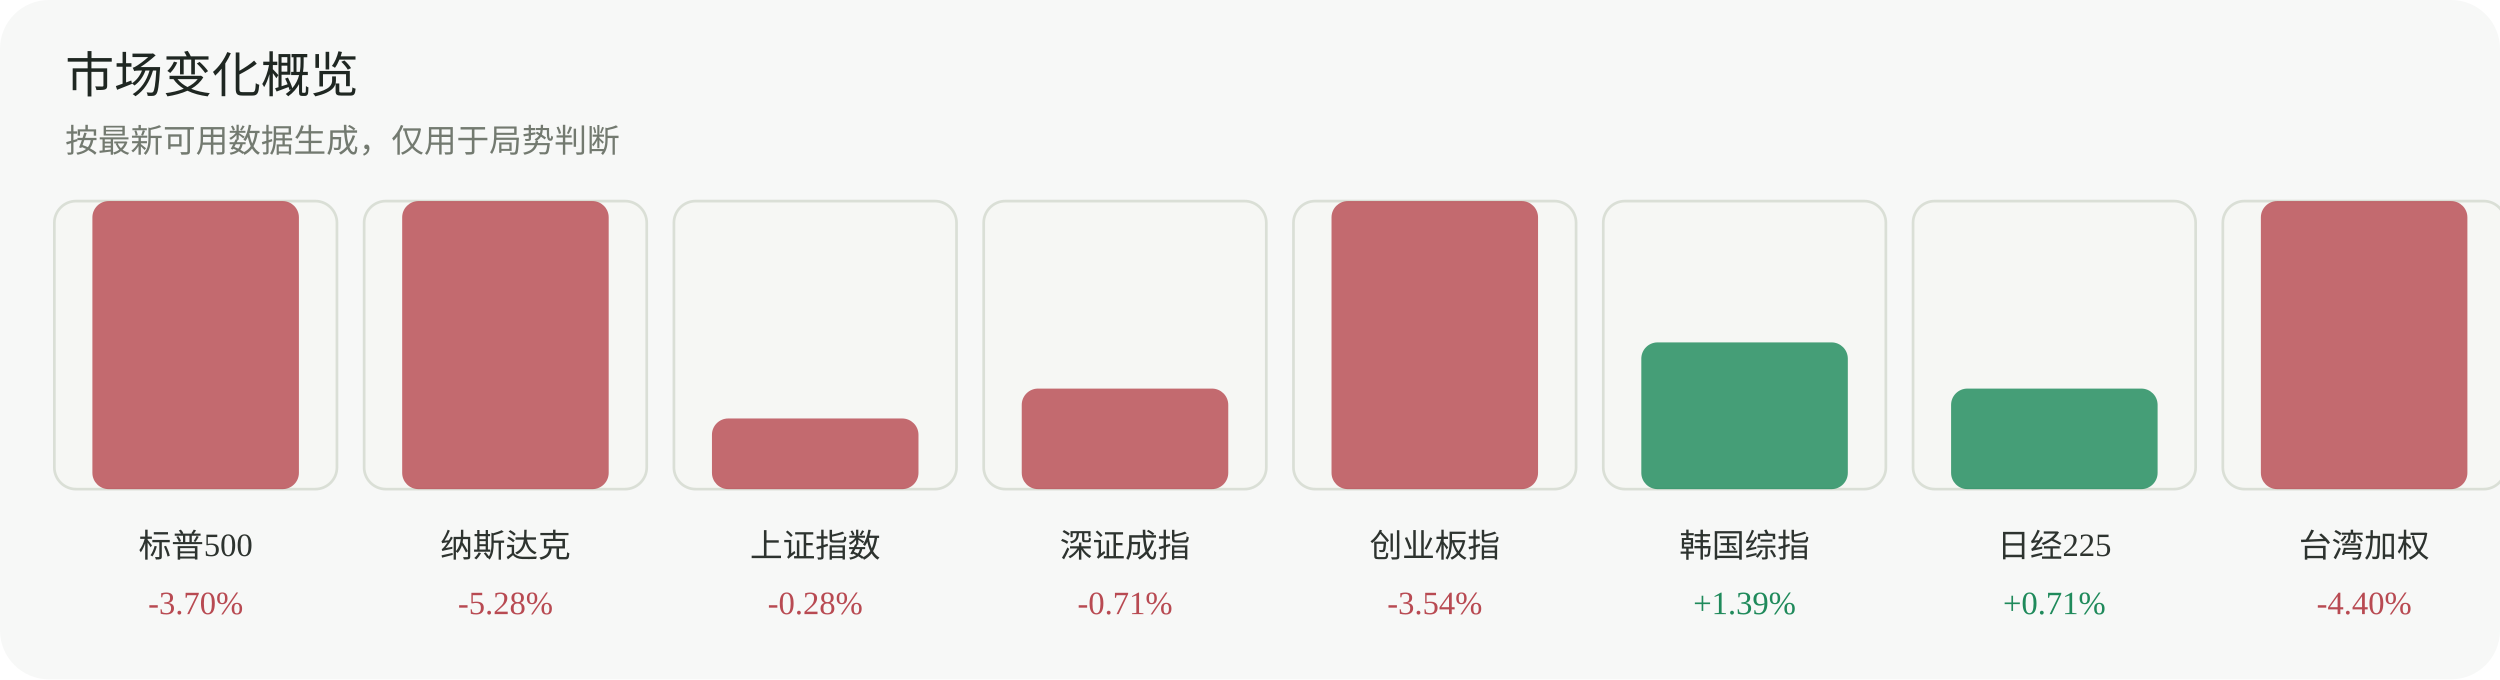
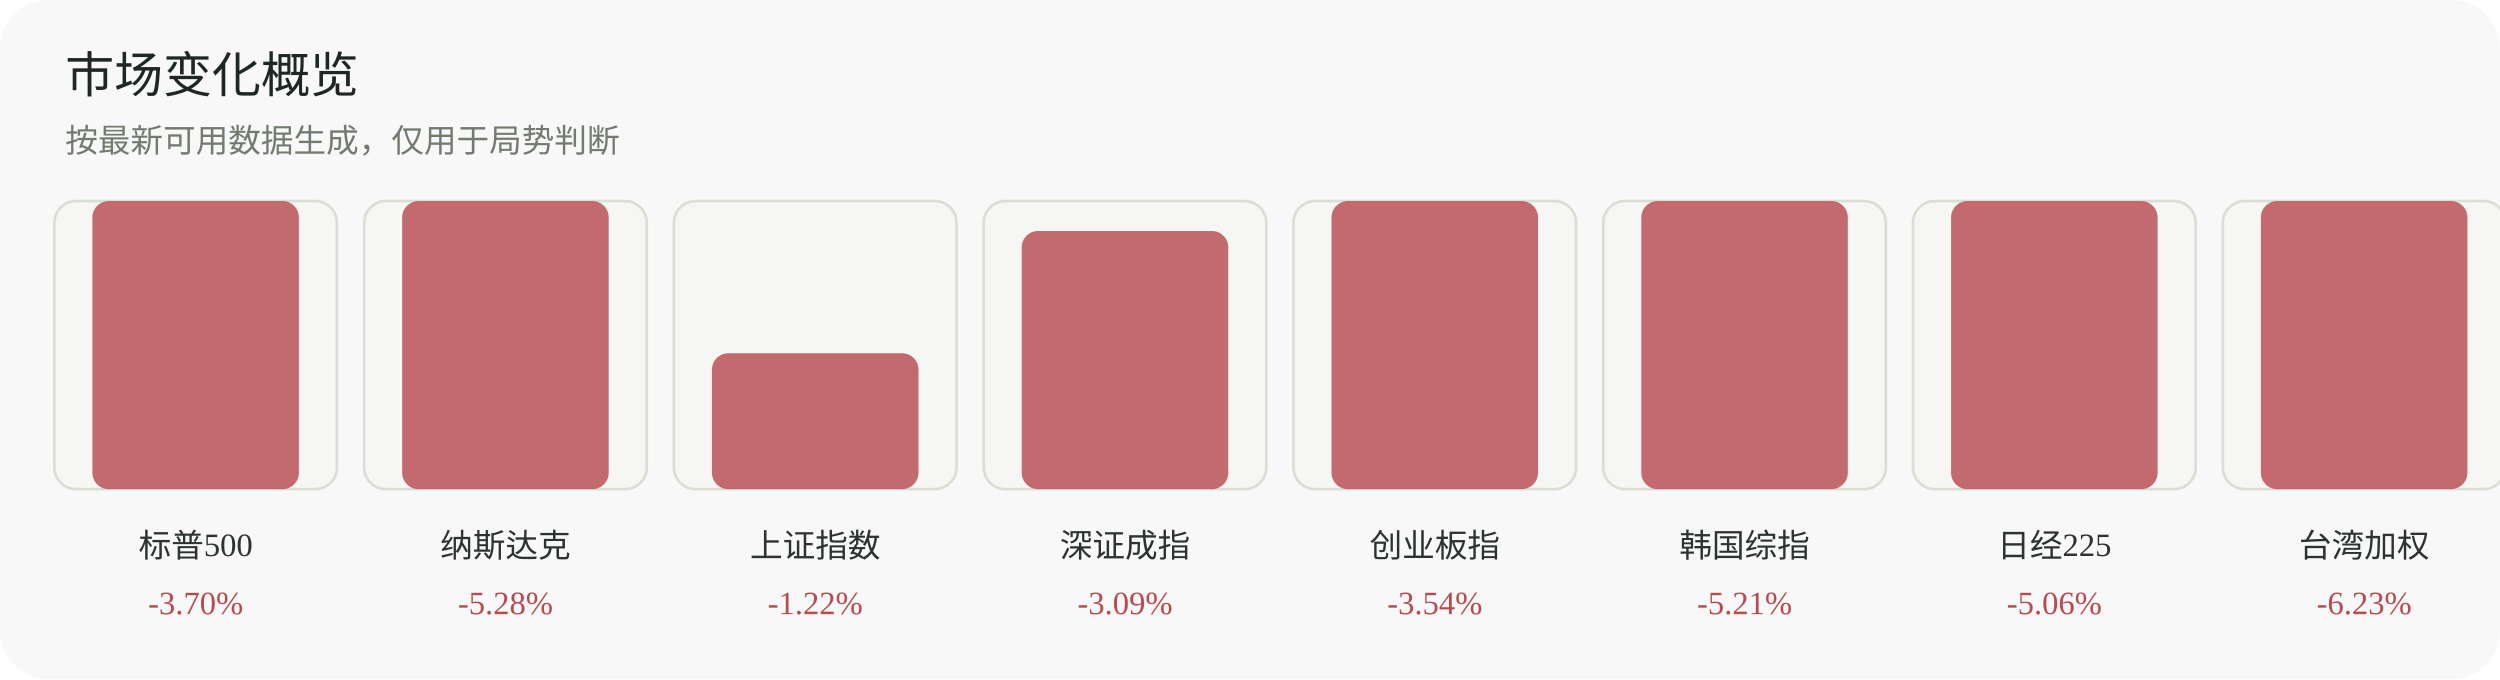
<svg xmlns="http://www.w3.org/2000/svg" width="920" height="250" viewBox="0 0 920 250" role="img" aria-label="市场变化概览">
  <rect width="920" height="250" rx="18" fill="#f7f8f7" />
  <text x="24" y="34" font-family="Inter, 'Segoe UI', sans-serif" font-size="18" fill="#1f2722">市场变化概览</text>
  <text x="24" y="56" font-family="Inter, 'Segoe UI', sans-serif" font-size="12" fill="#737a70">按最新可用数据生成，仅用于局势判断</text>
  <g>
    <rect x="20" y="74" width="104" height="106" rx="8" fill="#f6f7f4" stroke="#dadfd6" />
    <rect x="34" y="74" width="76" height="106" rx="6" fill="#b84a52" opacity="0.82" />
    <text x="72.0" y="205" text-anchor="middle" font-size="12" fill="#2d332f">标普500</text>
    <text x="72.0" y="226" text-anchor="middle" font-size="12" fill="#b84a52">-3.70%</text>
  </g>
  <g>
    <rect x="134" y="74" width="104" height="106" rx="8" fill="#f6f7f4" stroke="#dadfd6" />
    <rect x="148" y="74" width="76" height="106" rx="6" fill="#b84a52" opacity="0.82" />
    <text x="186.0" y="205" text-anchor="middle" font-size="12" fill="#2d332f">纳斯达克</text>
    <text x="186.0" y="226" text-anchor="middle" font-size="12" fill="#b84a52">-5.28%</text>
  </g>
  <g>
    <rect x="248" y="74" width="104" height="106" rx="8" fill="#f6f7f4" stroke="#dadfd6" />
-     <rect x="262" y="154" width="76" height="26" rx="6" fill="#b84a52" opacity="0.82" />
+     <rect x="262" y="130" width="76" height="50" rx="6" fill="#b84a52" opacity="0.82" />
    <text x="300.0" y="205" text-anchor="middle" font-size="12" fill="#2d332f">上证指数</text>
-     <text x="300.0" y="226" text-anchor="middle" font-size="12" fill="#b84a52">-0.28%</text>
+     <text x="300.0" y="226" text-anchor="middle" font-size="12" fill="#b84a52">-1.22%</text>
  </g>
  <g>
    <rect x="362" y="74" width="104" height="106" rx="8" fill="#f6f7f4" stroke="#dadfd6" />
-     <rect x="376" y="143" width="76" height="37" rx="6" fill="#b84a52" opacity="0.82" />
+     <rect x="376" y="85" width="76" height="95" rx="6" fill="#b84a52" opacity="0.82" />
    <text x="414.0" y="205" text-anchor="middle" font-size="12" fill="#2d332f">深证成指</text>
-     <text x="414.0" y="226" text-anchor="middle" font-size="12" fill="#b84a52">-0.71%</text>
+     <text x="414.0" y="226" text-anchor="middle" font-size="12" fill="#b84a52">-3.09%</text>
  </g>
  <g>
    <rect x="476" y="74" width="104" height="106" rx="8" fill="#f6f7f4" stroke="#dadfd6" />
    <rect x="490" y="74" width="76" height="106" rx="6" fill="#b84a52" opacity="0.82" />
    <text x="528.0" y="205" text-anchor="middle" font-size="12" fill="#2d332f">创业板指</text>
    <text x="528.0" y="226" text-anchor="middle" font-size="12" fill="#b84a52">-3.54%</text>
  </g>
  <g>
    <rect x="590" y="74" width="104" height="106" rx="8" fill="#f6f7f4" stroke="#dadfd6" />
-     <rect x="604" y="126" width="76" height="54" rx="6" fill="#1f8a5b" opacity="0.82" />
+     <rect x="604" y="74" width="76" height="106" rx="6" fill="#b84a52" opacity="0.82" />
    <text x="642.0" y="205" text-anchor="middle" font-size="12" fill="#2d332f">韩国综指</text>
-     <text x="642.0" y="226" text-anchor="middle" font-size="12" fill="#1f8a5b">+1.39%</text>
+     <text x="642.0" y="226" text-anchor="middle" font-size="12" fill="#b84a52">-5.21%</text>
  </g>
  <g>
    <rect x="704" y="74" width="104" height="106" rx="8" fill="#f6f7f4" stroke="#dadfd6" />
-     <rect x="718" y="143" width="76" height="37" rx="6" fill="#1f8a5b" opacity="0.82" />
+     <rect x="718" y="74" width="76" height="106" rx="6" fill="#b84a52" opacity="0.82" />
    <text x="756.0" y="205" text-anchor="middle" font-size="12" fill="#2d332f">日经225</text>
-     <text x="756.0" y="226" text-anchor="middle" font-size="12" fill="#1f8a5b">+0.71%</text>
+     <text x="756.0" y="226" text-anchor="middle" font-size="12" fill="#b84a52">-5.06%</text>
  </g>
  <g>
    <rect x="818" y="74" width="104" height="106" rx="8" fill="#f6f7f4" stroke="#dadfd6" />
    <rect x="832" y="74" width="76" height="106" rx="6" fill="#b84a52" opacity="0.82" />
    <text x="870.0" y="205" text-anchor="middle" font-size="12" fill="#2d332f">台湾加权</text>
-     <text x="870.0" y="226" text-anchor="middle" font-size="12" fill="#b84a52">-4.40%</text>
+     <text x="870.0" y="226" text-anchor="middle" font-size="12" fill="#b84a52">-6.23%</text>
  </g>
</svg>
